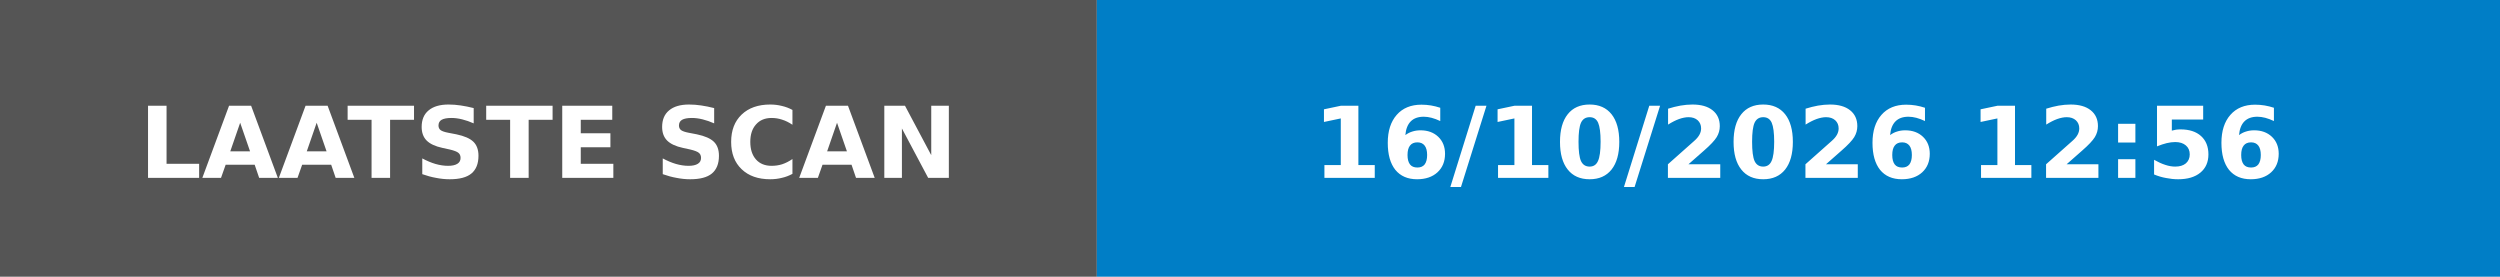
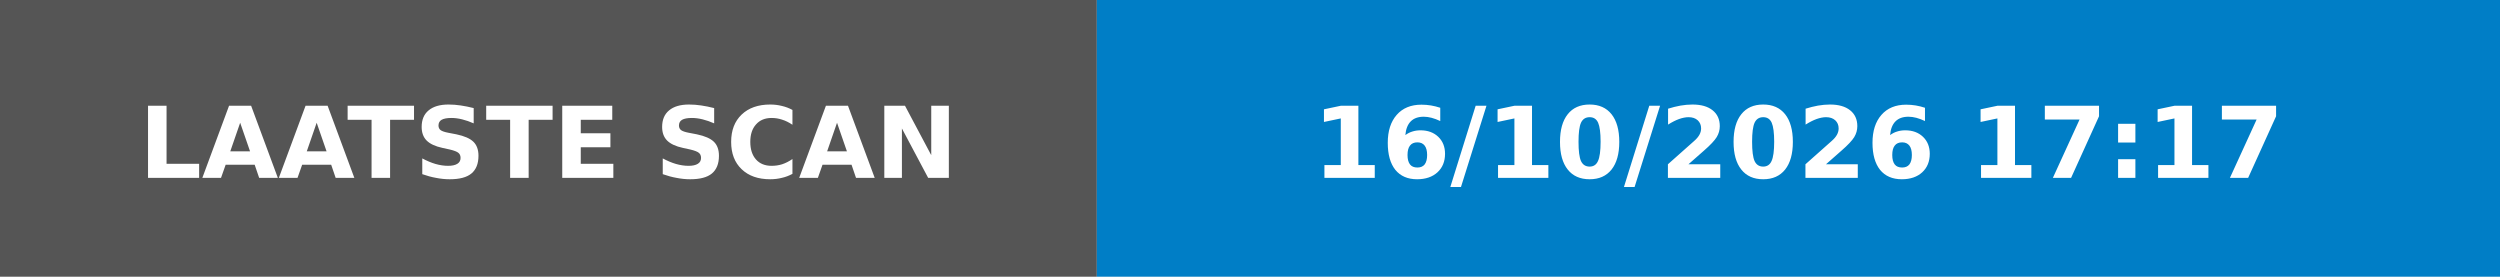
- <svg xmlns="http://www.w3.org/2000/svg" width="253" height="28" role="img" aria-label="LAATSTE SCAN: 16/10/2026 12:56">
+ <svg xmlns="http://www.w3.org/2000/svg" width="253" height="28" role="img" aria-label="LAATSTE SCAN: 16/10/2026 17:17">
  <rect width="111" height="28" fill="#555" />
  <rect x="111" width="142" height="28" fill="#007ec6" />
  <g fill="#fff" font-family="Verdana,Geneva,DejaVu Sans,sans-serif" font-size="10" font-weight="bold">
    <text x="55.5" y="18" text-anchor="middle" textLength="91" lengthAdjust="spacingAndGlyphs">LAATSTE SCAN</text>
-     <text x="182.0" y="18" text-anchor="middle" textLength="122" lengthAdjust="spacingAndGlyphs">16/10/2026 12:56</text>
+     <text x="182.0" y="18" text-anchor="middle" textLength="122" lengthAdjust="spacingAndGlyphs">16/10/2026 17:17</text>
  </g>
</svg>
